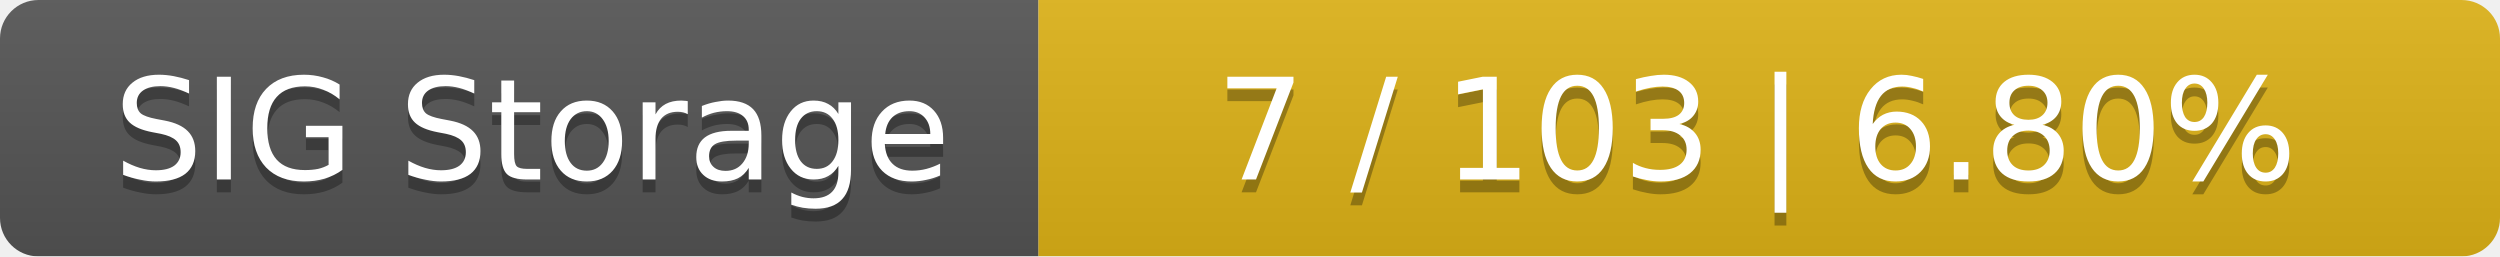
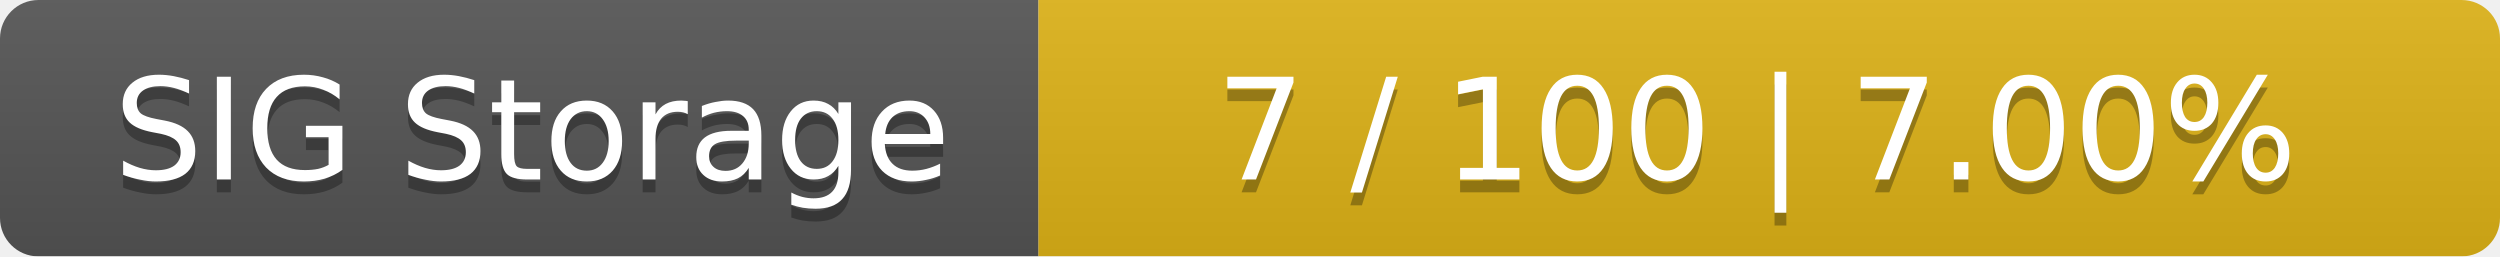
<svg xmlns="http://www.w3.org/2000/svg" width="195" height="20">
  <linearGradient id="smooth" x2="0" y2="100%">
    <stop offset="0" stop-color="#bbb" stop-opacity=".1" />
    <stop offset="1" stop-opacity=".1" />
  </linearGradient>
  <mask id="round">
    <rect width="195" height="20" rx="3" fill="#fff" />
  </mask>
  <g mask="url(#round)">
    <rect width="81" height="20" fill="#555" />
    <rect x="81" width="114" height="20" fill="#dfb317" />
    <rect width="195" height="20" fill="url(#smooth)" />
  </g>
  <g fill="#fff" text-anchor="middle" font-family="DejaVu Sans,Verdana,Geneva,sans-serif" font-size="11">
    <text x="41.5" y="15" fill="#010101" fill-opacity=".3">SIG Storage</text>
    <text x="41.5" y="14">SIG Storage</text>
-     <text x="137" y="15" fill="#010101" fill-opacity=".3">7 / 103    |    6.80%</text>
-     <text x="137" y="14">7 / 103    |    6.80%</text>
+     <text x="137" y="15" fill="#010101" fill-opacity=".3">7 / 100    |    7.00%</text>
+     <text x="137" y="14">7 / 100    |    7.00%</text>
  </g>
</svg>
